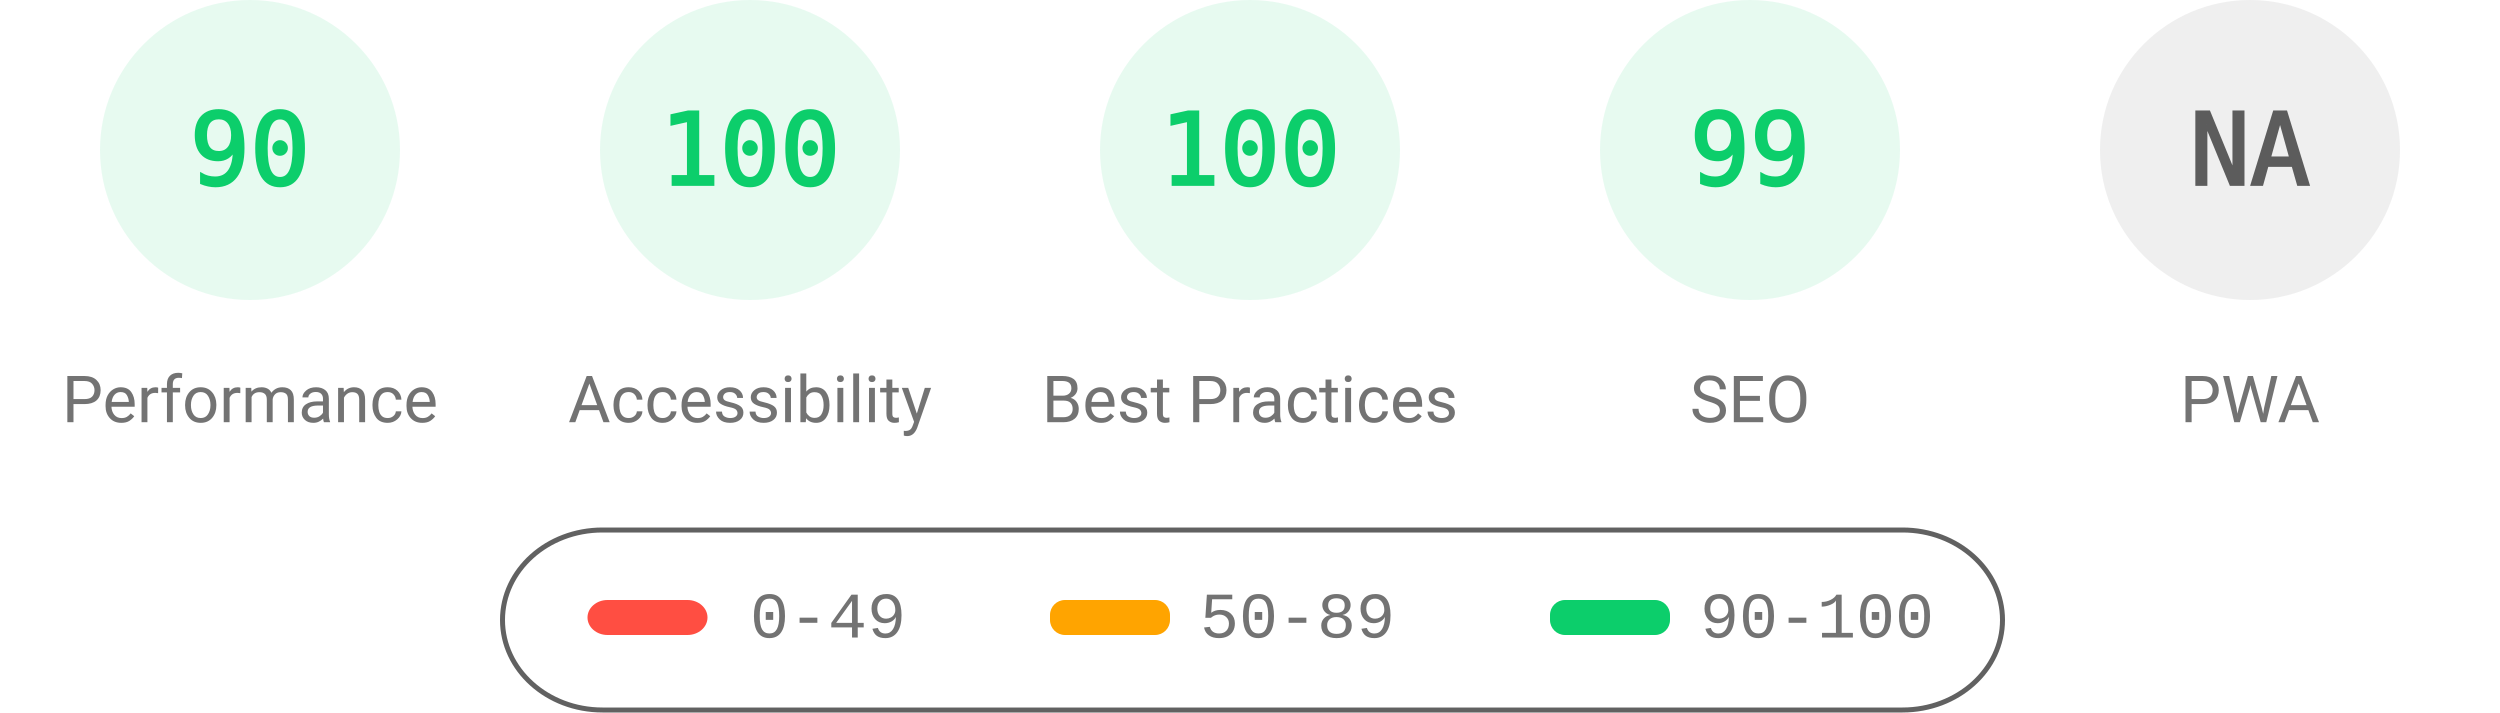
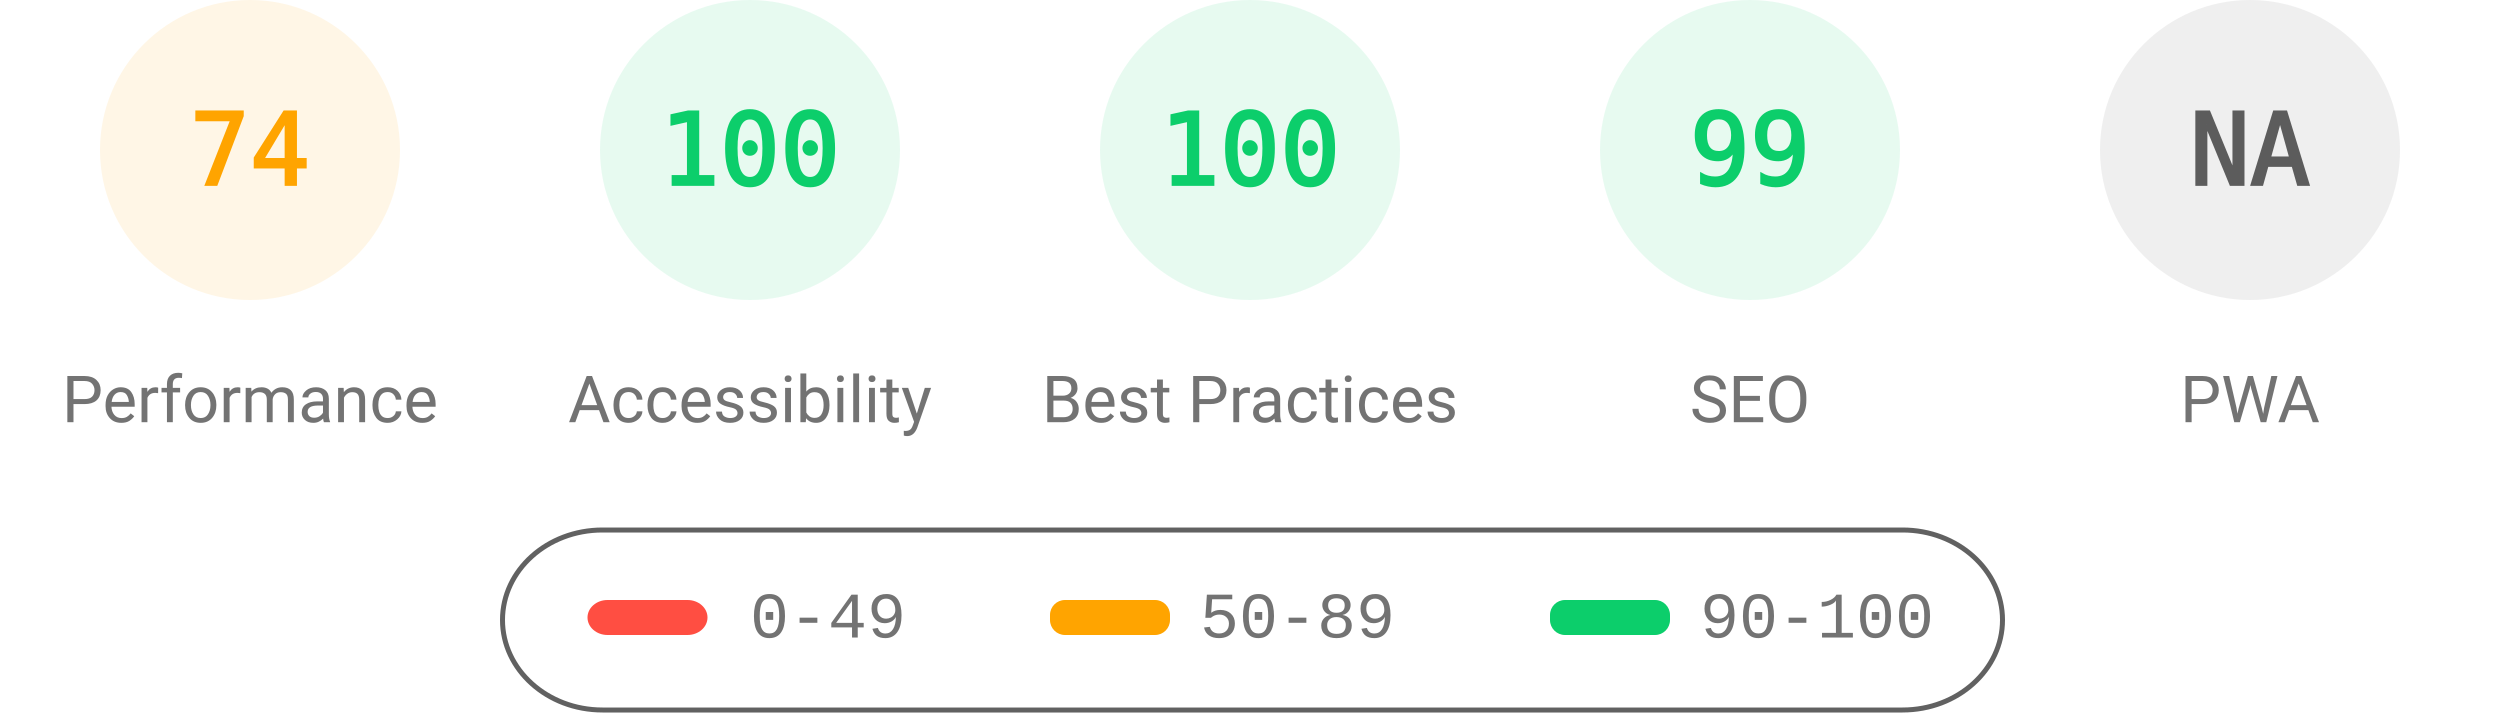
<svg xmlns="http://www.w3.org/2000/svg" fill="none" width="1000" height="285">
  <style>.gauge-base{opacity:.1}.gauge-arc{fill:none;animation-delay:250ms;stroke-linecap:round;transform:rotate(-90deg);transform-origin:100px 60px;animation:load-gauge 1s ease forwards}.guage-text{font-size:40px;font-family:monospace;text-align:center}.guage-red{color:#ff4e42;fill:#ff4e42;stroke:#ff4e42}.guage-orange{color:#ffa400;fill:#ffa400;stroke:#ffa400}.guage-green{color:#0cce6b;fill:#0cce6b;stroke:#0cce6b}.guage-undefined{color:#5c5c5c;fill:#5c5c5c;stroke:#5c5c5c}.guage-title{color:#737373;fill:#737373;stroke:none;font-size:26px;line-height:26px;font-family:Roboto,Halvetica,Arial,sans-serif}@keyframes load-gauge{from{stroke-dasharray:0 352.858}}</style>
-   <svg class="guage-div guage-perf guage-green" viewBox="0 0 200 200" width="200" height="200">
+   <svg class="guage-div guage-perf guage-orange" viewBox="0 0 200 200" width="200" height="200">
    <circle class="gauge-base" r="56" cx="100" cy="60" stroke-width="8" />
-     <circle class="gauge-arc guage-arc-1" r="56" cx="100" cy="60" stroke-width="8" style="stroke-dasharray:316.672,351.858" />
-     <text class="guage-text" x="100" y="60" alignment-baseline="central" dominant-baseline="central" text-anchor="middle">90</text>
+     <circle class="gauge-arc guage-arc-1" r="56" cx="100" cy="60" stroke-width="8" style="stroke-dasharray:260.375,351.858" />
+     <text class="guage-text" x="100" y="60" alignment-baseline="central" dominant-baseline="central" text-anchor="middle">74</text>
    <text class="guage-title" x="100" y="160" alignment-baseline="central" dominant-baseline="central" text-anchor="middle">Performance</text>
  </svg>
  <svg class="guage-div guage-acc guage-green" viewBox="0 0 200 200" width="200" height="200" x="200">
    <circle class="gauge-base" r="56" cx="100" cy="60" stroke-width="8" />
    <circle class="gauge-arc guage-arc-2" r="56" cx="100" cy="60" stroke-width="8" style="stroke-dasharray:351.858,351.858" />
    <text class="guage-text" x="100" y="60" alignment-baseline="central" dominant-baseline="central" text-anchor="middle">100</text>
    <text class="guage-title" x="100" y="160" alignment-baseline="central" dominant-baseline="central" text-anchor="middle">Accessibility</text>
  </svg>
  <svg class="guage-div guage-best guage-green" viewBox="0 0 200 200" width="200" height="200" x="400">
    <circle class="gauge-base" r="56" cx="100" cy="60" stroke-width="8" />
    <circle class="gauge-arc guage-arc-3" r="56" cx="100" cy="60" stroke-width="8" style="stroke-dasharray:351.858,351.858" />
    <text class="guage-text" x="100" y="60" alignment-baseline="central" dominant-baseline="central" text-anchor="middle">100</text>
    <text class="guage-title" x="100" y="160" alignment-baseline="central" dominant-baseline="central" text-anchor="middle">Best Practices</text>
  </svg>
  <svg class="guage-div guage-seo guage-green" viewBox="0 0 200 200" width="200" height="200" x="600">
    <circle class="gauge-base" r="56" cx="100" cy="60" stroke-width="8" />
    <circle class="gauge-arc guage-arc-4" r="56" cx="100" cy="60" stroke-width="8" style="stroke-dasharray:348.339,351.858" />
    <text class="guage-text" x="100" y="60" alignment-baseline="central" dominant-baseline="central" text-anchor="middle">99</text>
    <text class="guage-title" x="100" y="160" alignment-baseline="central" dominant-baseline="central" text-anchor="middle">SEO</text>
  </svg>
  <svg class="guage-div guage-pwa guage-undefined" viewBox="0 0 200 200" width="200" height="200" x="800">
    <circle class="gauge-base" r="56" cx="100" cy="60" stroke-width="8" />
    <circle class="gauge-arc guage-arc-4" r="56" cx="100" cy="60" stroke-width="8" style="stroke-dasharray:351.858,351.858" />
    <text class="guage-text" x="100" y="60" alignment-baseline="central" dominant-baseline="central" text-anchor="middle">NA</text>
    <text class="guage-title" x="100" y="160" alignment-baseline="central" dominant-baseline="central" text-anchor="middle">PWA</text>
  </svg>
  <svg width="604" height="76" x="200" y="210">
    <path fill="none" id="canvas_background" d="M-1-1h604v80H-1z" />
    <rect fill-opacity="0" stroke="#616161" stroke-width="2" rx="40" id="svg_2" height="72" width="600" y="2" x="1" fill="#000" />
    <rect stroke="#000" rx="8" id="svg_3" height="14" width="48" y="30" x="35" stroke-opacity="null" stroke-width="0" fill="#ff4e42" />
    <rect stroke="#000" rx="6" id="svg_4" height="14" width="48" y="30" x="220" stroke-opacity="null" stroke-width="0" fill="#ffa400" />
    <rect stroke="#000" rx="6" id="svg_5" height="14" width="48" y="30" x="420" stroke-opacity="null" stroke-width="0" fill="#0cce6b" />
    <text xml:space="preserve" text-anchor="start" font-family="'Courier New', Courier, monospace" font-size="26" id="svg_6" y="45" x="100" stroke-opacity="null" stroke-width="0" stroke="#000" fill="#737373">0-49</text>
    <text xml:space="preserve" text-anchor="start" font-family="'Courier New', Courier, monospace" font-size="26" id="svg_7" y="45" x="280" stroke-opacity="null" stroke-width="0" stroke="#000" fill="#737373">50-89</text>
    <text xml:space="preserve" text-anchor="start" font-family="'Courier New', Courier, monospace" font-size="26" id="svg_8" y="45" x="480" stroke-opacity="null" stroke-width="0" stroke="#000" fill="#737373">90-100</text>
  </svg>
</svg>
